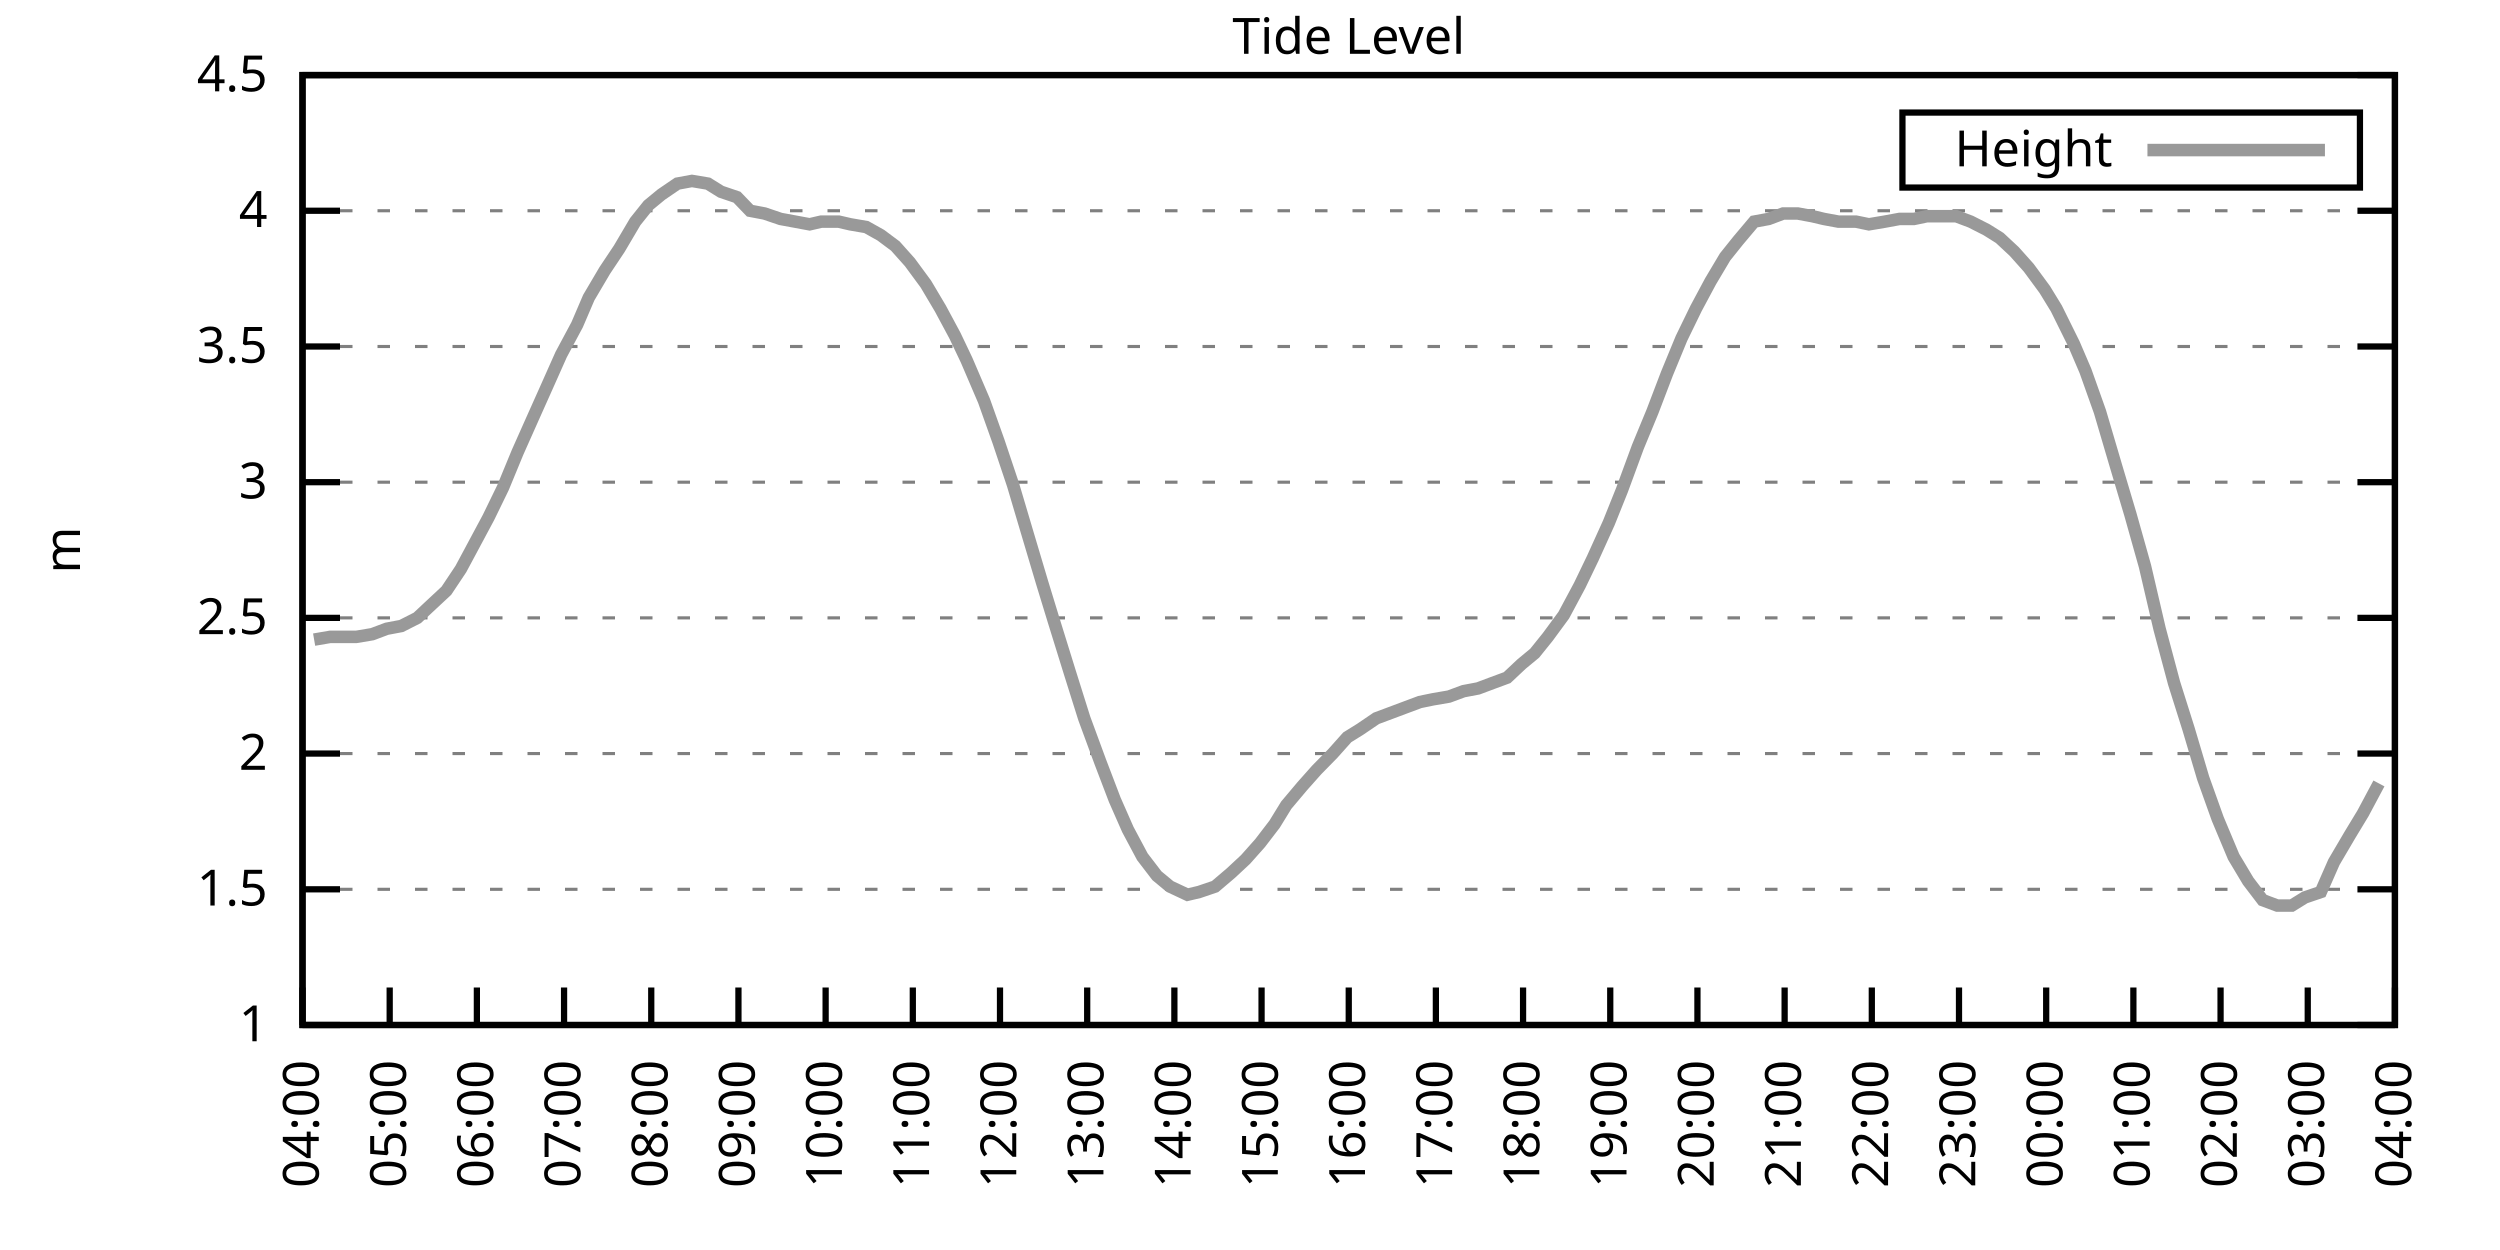
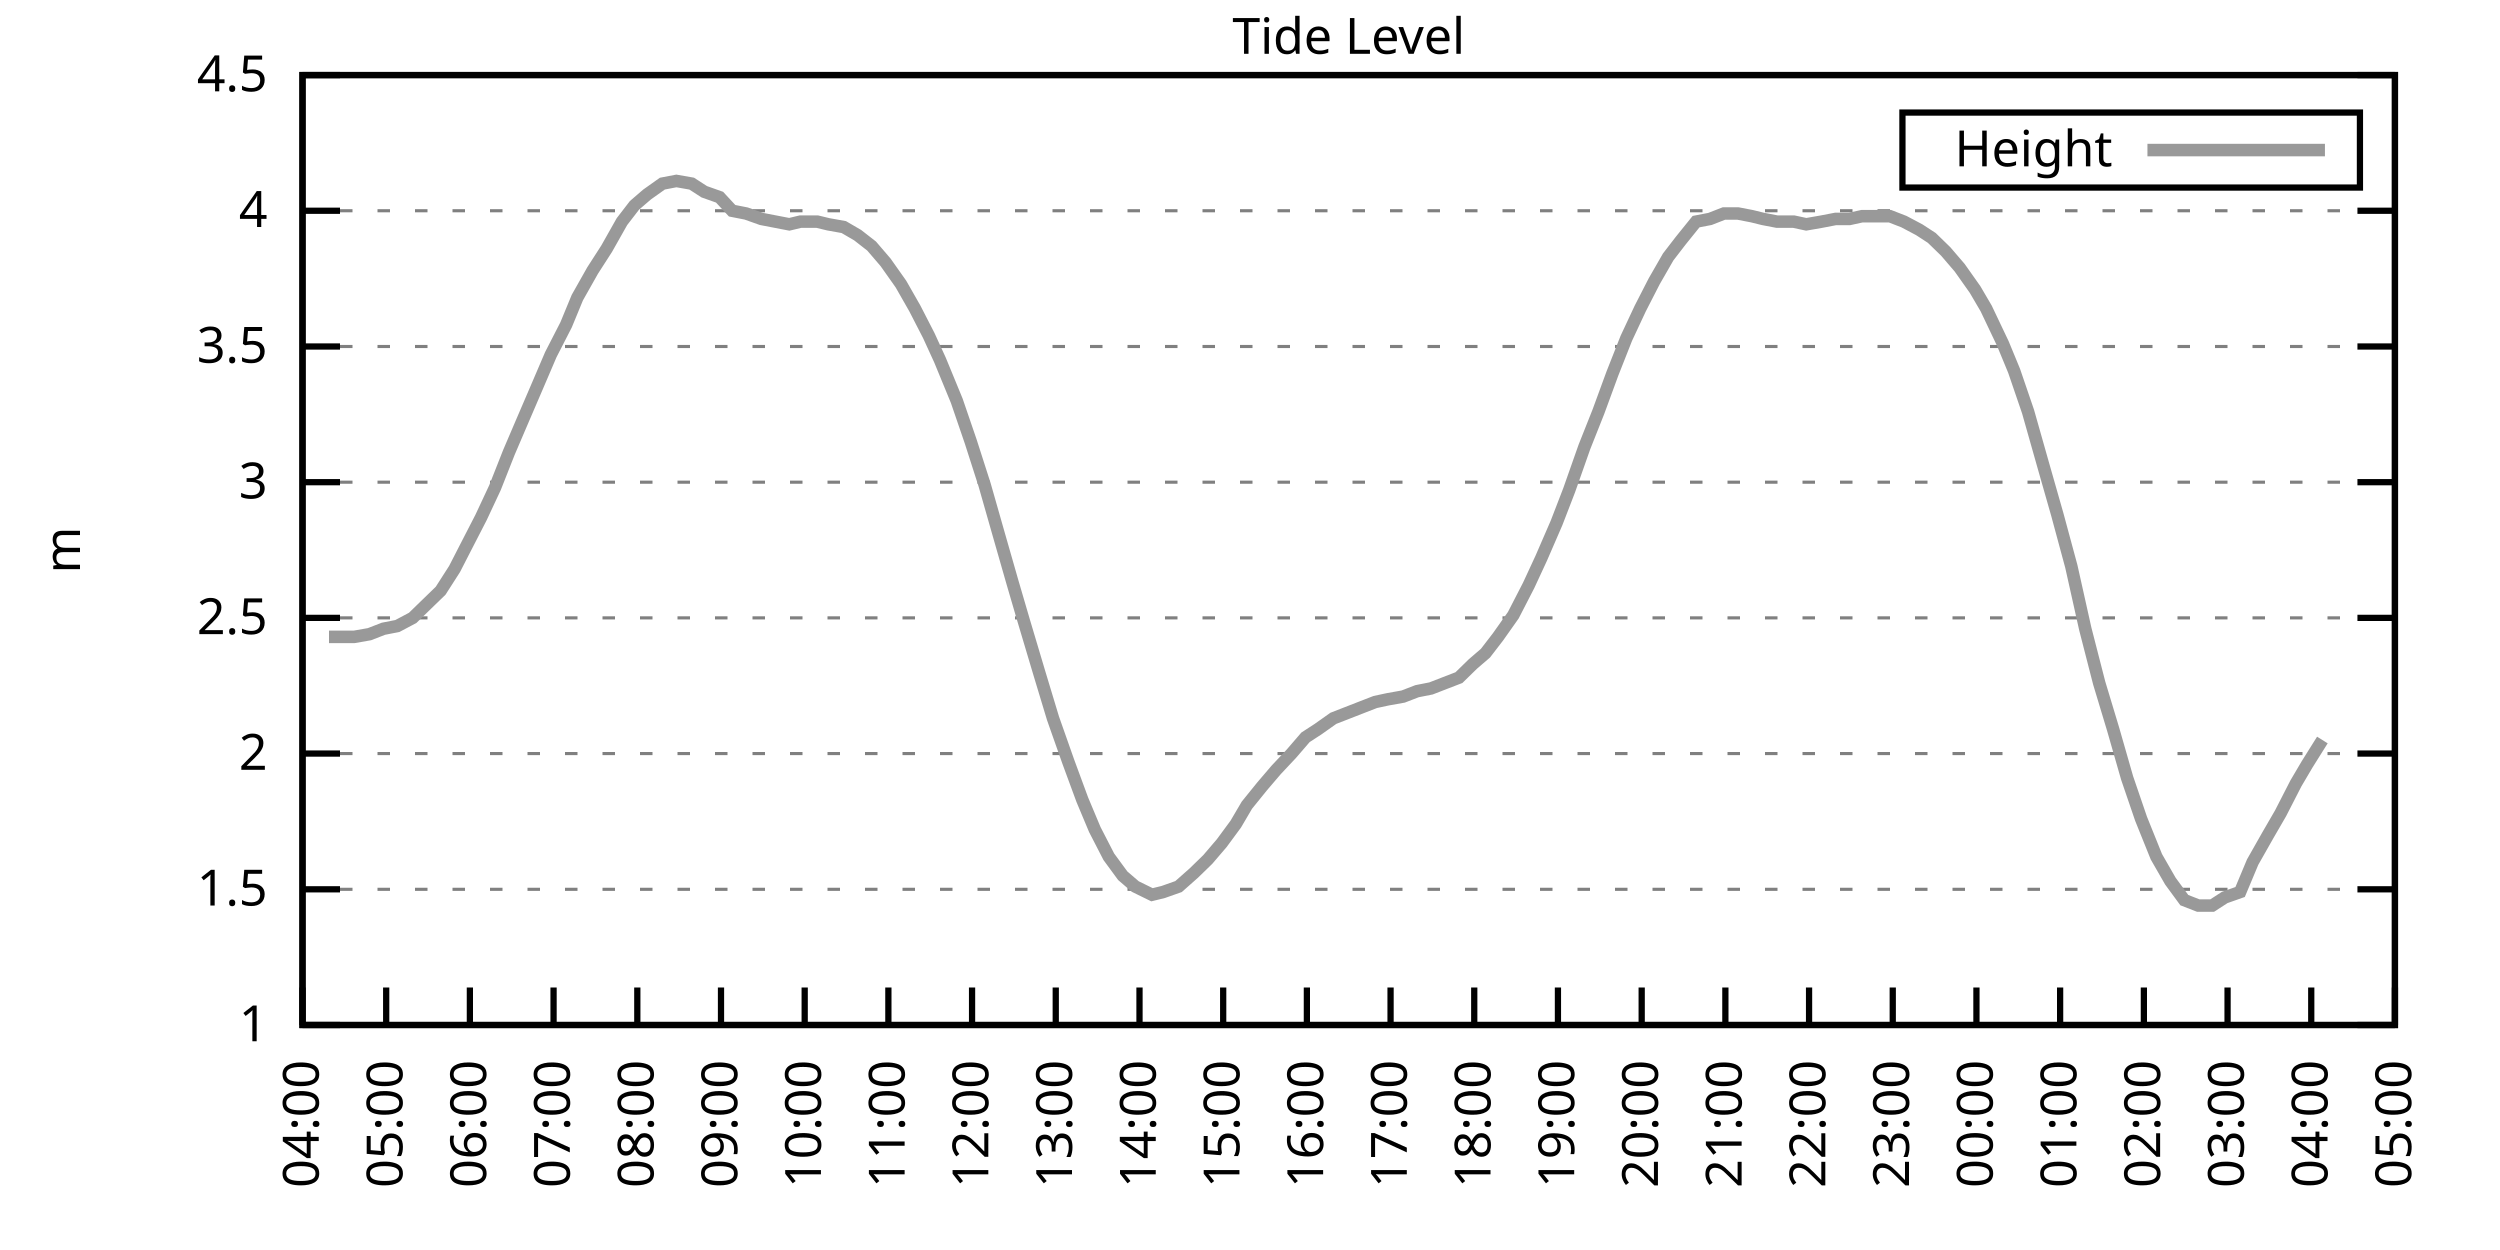
<svg xmlns="http://www.w3.org/2000/svg" xmlns:xlink="http://www.w3.org/1999/xlink" width="400" height="200" viewBox="0 0 400 200">
  <g id="gnuplot_canvas">
    <rect x="0" y="0" width="400" height="200" fill="none" />
    <defs>
      <circle id="gpDot" r="0.5" stroke-width="0.5" stroke="currentColor" />
      <path id="gpPt0" stroke-width="0.333" stroke="currentColor" d="M-1,0 h2 M0,-1 v2" />
      <path id="gpPt1" stroke-width="0.333" stroke="currentColor" d="M-1,-1 L1,1 M1,-1 L-1,1" />
      <path id="gpPt2" stroke-width="0.333" stroke="currentColor" d="M-1,0 L1,0 M0,-1 L0,1 M-1,-1 L1,1 M-1,1 L1,-1" />
      <rect id="gpPt3" stroke-width="0.333" stroke="currentColor" x="-1" y="-1" width="2" height="2" />
      <rect id="gpPt4" stroke-width="0.333" stroke="currentColor" fill="currentColor" x="-1" y="-1" width="2" height="2" />
      <circle id="gpPt5" stroke-width="0.333" stroke="currentColor" cx="0" cy="0" r="1" />
      <use xlink:href="#gpPt5" id="gpPt6" fill="currentColor" stroke="none" />
      <path id="gpPt7" stroke-width="0.333" stroke="currentColor" d="M0,-1.33 L-1.33,0.67 L1.33,0.67 z" />
      <use xlink:href="#gpPt7" id="gpPt8" fill="currentColor" stroke="none" />
      <use xlink:href="#gpPt7" id="gpPt9" stroke="currentColor" transform="rotate(180)" />
      <use xlink:href="#gpPt9" id="gpPt10" fill="currentColor" stroke="none" />
      <use xlink:href="#gpPt3" id="gpPt11" stroke="currentColor" transform="rotate(45)" />
      <use xlink:href="#gpPt11" id="gpPt12" fill="currentColor" stroke="none" />
      <path id="gpPt13" stroke-width="0.333" stroke="currentColor" d="M0,1.330 L1.265,0.411 L0.782,-1.067 L-0.782,-1.076 L-1.265,0.411 z" />
      <use xlink:href="#gpPt13" id="gpPt14" fill="currentColor" stroke="none" />
      <filter id="textbox" filterUnits="objectBoundingBox" x="0" y="0" height="1" width="1">
        <feFlood flood-color="white" flood-opacity="1" result="bgnd" />
        <feComposite in="SourceGraphic" in2="bgnd" operator="atop" />
      </filter>
      <filter id="greybox" filterUnits="objectBoundingBox" x="0" y="0" height="1" width="1">
        <feFlood flood-color="lightgrey" flood-opacity="1" result="grey" />
        <feComposite in="SourceGraphic" in2="grey" operator="atop" />
      </filter>
    </defs>
    <g fill="none" color="white" stroke="currentColor" stroke-width="1.00" stroke-linecap="butt" stroke-linejoin="miter">
</g>
    <g fill="none" color="black" stroke="currentColor" stroke-width="1.00" stroke-linecap="butt" stroke-linejoin="miter">
      <g stroke="none" shape-rendering="crispEdges">
        <polygon fill="rgb(255, 255, 255)" points="48.40,164.00 383.18,164.00 383.18,12.02 48.40,12.02 " />
      </g>
    </g>
    <g fill="none" color="black" stroke="currentColor" stroke-width="1.00" stroke-linecap="butt" stroke-linejoin="miter">
</g>
    <g fill="none" color="black" stroke="black" stroke-width="0.50" stroke-linecap="butt" stroke-linejoin="miter">
</g>
    <g fill="none" color="gray" stroke="currentColor" stroke-width="0.50" stroke-linecap="butt" stroke-linejoin="miter">
      <path stroke="gray" stroke-dasharray="2,4" class="gridline" d="M48.40,164.00 L383.19,164.00  " />
    </g>
    <g fill="none" color="gray" stroke="gray" stroke-width="1.00" stroke-linecap="butt" stroke-linejoin="miter">
</g>
    <g fill="none" color="black" stroke="currentColor" stroke-width="1.00" stroke-linecap="butt" stroke-linejoin="miter">
      <path stroke="black" d="M48.40,164.00 L54.40,164.00 M383.19,164.00 L377.19,164.00  " />
      <g transform="translate(42.80,166.60)" stroke="none" fill="black" font-family="Sans" font-size="8.00" text-anchor="end">
        <text>
          <tspan font-family="Sans"> 1</tspan>
        </text>
      </g>
    </g>
    <g fill="none" color="black" stroke="currentColor" stroke-width="1.00" stroke-linecap="butt" stroke-linejoin="miter">
</g>
    <g fill="none" color="black" stroke="black" stroke-width="0.50" stroke-linecap="butt" stroke-linejoin="miter">
</g>
    <g fill="none" color="gray" stroke="currentColor" stroke-width="0.50" stroke-linecap="butt" stroke-linejoin="miter">
      <path stroke="gray" stroke-dasharray="2,4" class="gridline" d="M48.40,142.29 L383.19,142.29  " />
    </g>
    <g fill="none" color="gray" stroke="gray" stroke-width="1.00" stroke-linecap="butt" stroke-linejoin="miter">
</g>
    <g fill="none" color="black" stroke="currentColor" stroke-width="1.00" stroke-linecap="butt" stroke-linejoin="miter">
      <path stroke="black" d="M48.40,142.29 L54.40,142.29 M383.19,142.29 L377.19,142.29  " />
      <g transform="translate(42.80,144.89)" stroke="none" fill="black" font-family="Sans" font-size="8.00" text-anchor="end">
        <text>
          <tspan font-family="Sans"> 1.5</tspan>
        </text>
      </g>
    </g>
    <g fill="none" color="black" stroke="currentColor" stroke-width="1.00" stroke-linecap="butt" stroke-linejoin="miter">
</g>
    <g fill="none" color="black" stroke="black" stroke-width="0.50" stroke-linecap="butt" stroke-linejoin="miter">
</g>
    <g fill="none" color="gray" stroke="currentColor" stroke-width="0.50" stroke-linecap="butt" stroke-linejoin="miter">
      <path stroke="gray" stroke-dasharray="2,4" class="gridline" d="M48.40,120.57 L383.19,120.57  " />
    </g>
    <g fill="none" color="gray" stroke="gray" stroke-width="1.00" stroke-linecap="butt" stroke-linejoin="miter">
</g>
    <g fill="none" color="black" stroke="currentColor" stroke-width="1.00" stroke-linecap="butt" stroke-linejoin="miter">
      <path stroke="black" d="M48.40,120.57 L54.40,120.57 M383.19,120.57 L377.19,120.57  " />
      <g transform="translate(42.80,123.17)" stroke="none" fill="black" font-family="Sans" font-size="8.00" text-anchor="end">
        <text>
          <tspan font-family="Sans"> 2</tspan>
        </text>
      </g>
    </g>
    <g fill="none" color="black" stroke="currentColor" stroke-width="1.00" stroke-linecap="butt" stroke-linejoin="miter">
</g>
    <g fill="none" color="black" stroke="black" stroke-width="0.50" stroke-linecap="butt" stroke-linejoin="miter">
</g>
    <g fill="none" color="gray" stroke="currentColor" stroke-width="0.50" stroke-linecap="butt" stroke-linejoin="miter">
      <path stroke="gray" stroke-dasharray="2,4" class="gridline" d="M48.40,98.86 L383.19,98.86  " />
    </g>
    <g fill="none" color="gray" stroke="gray" stroke-width="1.00" stroke-linecap="butt" stroke-linejoin="miter">
</g>
    <g fill="none" color="black" stroke="currentColor" stroke-width="1.00" stroke-linecap="butt" stroke-linejoin="miter">
      <path stroke="black" d="M48.40,98.86 L54.40,98.86 M383.19,98.86 L377.19,98.86  " />
      <g transform="translate(42.80,101.46)" stroke="none" fill="black" font-family="Sans" font-size="8.00" text-anchor="end">
        <text>
          <tspan font-family="Sans"> 2.5</tspan>
        </text>
      </g>
    </g>
    <g fill="none" color="black" stroke="currentColor" stroke-width="1.00" stroke-linecap="butt" stroke-linejoin="miter">
</g>
    <g fill="none" color="black" stroke="black" stroke-width="0.50" stroke-linecap="butt" stroke-linejoin="miter">
</g>
    <g fill="none" color="gray" stroke="currentColor" stroke-width="0.50" stroke-linecap="butt" stroke-linejoin="miter">
      <path stroke="gray" stroke-dasharray="2,4" class="gridline" d="M48.40,77.15 L383.19,77.15  " />
    </g>
    <g fill="none" color="gray" stroke="gray" stroke-width="1.00" stroke-linecap="butt" stroke-linejoin="miter">
</g>
    <g fill="none" color="black" stroke="currentColor" stroke-width="1.00" stroke-linecap="butt" stroke-linejoin="miter">
      <path stroke="black" d="M48.40,77.15 L54.40,77.15 M383.19,77.15 L377.19,77.15  " />
      <g transform="translate(42.80,79.75)" stroke="none" fill="black" font-family="Sans" font-size="8.00" text-anchor="end">
        <text>
          <tspan font-family="Sans"> 3</tspan>
        </text>
      </g>
    </g>
    <g fill="none" color="black" stroke="currentColor" stroke-width="1.00" stroke-linecap="butt" stroke-linejoin="miter">
</g>
    <g fill="none" color="black" stroke="black" stroke-width="0.50" stroke-linecap="butt" stroke-linejoin="miter">
</g>
    <g fill="none" color="gray" stroke="currentColor" stroke-width="0.50" stroke-linecap="butt" stroke-linejoin="miter">
      <path stroke="gray" stroke-dasharray="2,4" class="gridline" d="M48.40,55.44 L383.19,55.44  " />
    </g>
    <g fill="none" color="gray" stroke="gray" stroke-width="1.00" stroke-linecap="butt" stroke-linejoin="miter">
</g>
    <g fill="none" color="black" stroke="currentColor" stroke-width="1.00" stroke-linecap="butt" stroke-linejoin="miter">
      <path stroke="black" d="M48.40,55.44 L54.40,55.44 M383.19,55.44 L377.19,55.44  " />
      <g transform="translate(42.80,58.04)" stroke="none" fill="black" font-family="Sans" font-size="8.00" text-anchor="end">
        <text>
          <tspan font-family="Sans"> 3.5</tspan>
        </text>
      </g>
    </g>
    <g fill="none" color="black" stroke="currentColor" stroke-width="1.00" stroke-linecap="butt" stroke-linejoin="miter">
</g>
    <g fill="none" color="black" stroke="black" stroke-width="0.50" stroke-linecap="butt" stroke-linejoin="miter">
</g>
    <g fill="none" color="gray" stroke="currentColor" stroke-width="0.50" stroke-linecap="butt" stroke-linejoin="miter">
      <path stroke="gray" stroke-dasharray="2,4" class="gridline" d="M48.40,33.72 L383.19,33.72  " />
    </g>
    <g fill="none" color="gray" stroke="gray" stroke-width="1.00" stroke-linecap="butt" stroke-linejoin="miter">
</g>
    <g fill="none" color="black" stroke="currentColor" stroke-width="1.00" stroke-linecap="butt" stroke-linejoin="miter">
      <path stroke="black" d="M48.40,33.72 L54.40,33.72 M383.19,33.72 L377.19,33.72  " />
      <g transform="translate(42.80,36.32)" stroke="none" fill="black" font-family="Sans" font-size="8.00" text-anchor="end">
        <text>
          <tspan font-family="Sans"> 4</tspan>
        </text>
      </g>
    </g>
    <g fill="none" color="black" stroke="currentColor" stroke-width="1.00" stroke-linecap="butt" stroke-linejoin="miter">
</g>
    <g fill="none" color="black" stroke="black" stroke-width="0.50" stroke-linecap="butt" stroke-linejoin="miter">
</g>
    <g fill="none" color="gray" stroke="currentColor" stroke-width="0.50" stroke-linecap="butt" stroke-linejoin="miter">
      <path stroke="gray" stroke-dasharray="2,4" class="gridline" d="M48.40,12.01 L383.19,12.01  " />
    </g>
    <g fill="none" color="gray" stroke="gray" stroke-width="1.00" stroke-linecap="butt" stroke-linejoin="miter">
</g>
    <g fill="none" color="black" stroke="currentColor" stroke-width="1.00" stroke-linecap="butt" stroke-linejoin="miter">
      <path stroke="black" d="M48.40,12.01 L54.40,12.01 M383.19,12.01 L377.19,12.01  " />
      <g transform="translate(42.80,14.61)" stroke="none" fill="black" font-family="Sans" font-size="8.00" text-anchor="end">
        <text>
          <tspan font-family="Sans"> 4.5</tspan>
        </text>
      </g>
    </g>
    <g fill="none" color="black" stroke="currentColor" stroke-width="1.00" stroke-linecap="butt" stroke-linejoin="miter">
      <path stroke="black" d="M48.40,164.00 L48.40,158.00  " />
      <g transform="translate(51.00,169.60) rotate(270.00)" stroke="none" fill="black" font-family="Sans" font-size="8.00" text-anchor="end">
        <text>
          <tspan font-family="Sans">04:00</tspan>
        </text>
      </g>
    </g>
    <g fill="none" color="black" stroke="currentColor" stroke-width="1.00" stroke-linecap="butt" stroke-linejoin="miter">
-       <path stroke="black" d="M62.35,164.00 L62.35,158.00  " />
-       <g transform="translate(64.95,169.60) rotate(270.00)" stroke="none" fill="black" font-family="Sans" font-size="8.00" text-anchor="end">
+       <path stroke="black" d="M61.79,164.00 L61.79,158.00  " />
+       <g transform="translate(64.39,169.60) rotate(270.00)" stroke="none" fill="black" font-family="Sans" font-size="8.00" text-anchor="end">
        <text>
          <tspan font-family="Sans">05:00</tspan>
        </text>
      </g>
    </g>
    <g fill="none" color="black" stroke="currentColor" stroke-width="1.00" stroke-linecap="butt" stroke-linejoin="miter">
-       <path stroke="black" d="M76.30,164.00 L76.30,158.00  " />
-       <g transform="translate(78.90,169.60) rotate(270.00)" stroke="none" fill="black" font-family="Sans" font-size="8.00" text-anchor="end">
+       <path stroke="black" d="M75.18,164.00 L75.18,158.00  " />
+       <g transform="translate(77.78,169.60) rotate(270.00)" stroke="none" fill="black" font-family="Sans" font-size="8.00" text-anchor="end">
        <text>
          <tspan font-family="Sans">06:00</tspan>
        </text>
      </g>
    </g>
    <g fill="none" color="black" stroke="currentColor" stroke-width="1.00" stroke-linecap="butt" stroke-linejoin="miter">
-       <path stroke="black" d="M90.25,164.00 L90.25,158.00  " />
-       <g transform="translate(92.85,169.60) rotate(270.00)" stroke="none" fill="black" font-family="Sans" font-size="8.00" text-anchor="end">
+       <path stroke="black" d="M88.57,164.00 L88.57,158.00  " />
+       <g transform="translate(91.17,169.60) rotate(270.00)" stroke="none" fill="black" font-family="Sans" font-size="8.00" text-anchor="end">
        <text>
          <tspan font-family="Sans">07:00</tspan>
        </text>
      </g>
    </g>
    <g fill="none" color="black" stroke="currentColor" stroke-width="1.00" stroke-linecap="butt" stroke-linejoin="miter">
-       <path stroke="black" d="M104.20,164.00 L104.20,158.00  " />
-       <g transform="translate(106.80,169.60) rotate(270.00)" stroke="none" fill="black" font-family="Sans" font-size="8.00" text-anchor="end">
+       <path stroke="black" d="M101.97,164.00 L101.97,158.00  " />
+       <g transform="translate(104.57,169.60) rotate(270.00)" stroke="none" fill="black" font-family="Sans" font-size="8.00" text-anchor="end">
        <text>
          <tspan font-family="Sans">08:00</tspan>
        </text>
      </g>
    </g>
    <g fill="none" color="black" stroke="currentColor" stroke-width="1.00" stroke-linecap="butt" stroke-linejoin="miter">
-       <path stroke="black" d="M118.15,164.00 L118.15,158.00  " />
-       <g transform="translate(120.75,169.60) rotate(270.00)" stroke="none" fill="black" font-family="Sans" font-size="8.00" text-anchor="end">
+       <path stroke="black" d="M115.36,164.00 L115.36,158.00  " />
+       <g transform="translate(117.96,169.60) rotate(270.00)" stroke="none" fill="black" font-family="Sans" font-size="8.00" text-anchor="end">
        <text>
          <tspan font-family="Sans">09:00</tspan>
        </text>
      </g>
    </g>
    <g fill="none" color="black" stroke="currentColor" stroke-width="1.00" stroke-linecap="butt" stroke-linejoin="miter">
-       <path stroke="black" d="M132.10,164.00 L132.10,158.00  " />
-       <g transform="translate(134.70,169.60) rotate(270.00)" stroke="none" fill="black" font-family="Sans" font-size="8.00" text-anchor="end">
+       <path stroke="black" d="M128.75,164.00 L128.75,158.00  " />
+       <g transform="translate(131.35,169.60) rotate(270.00)" stroke="none" fill="black" font-family="Sans" font-size="8.00" text-anchor="end">
        <text>
          <tspan font-family="Sans">10:00</tspan>
        </text>
      </g>
    </g>
    <g fill="none" color="black" stroke="currentColor" stroke-width="1.00" stroke-linecap="butt" stroke-linejoin="miter">
-       <path stroke="black" d="M146.05,164.00 L146.05,158.00  " />
-       <g transform="translate(148.65,169.60) rotate(270.00)" stroke="none" fill="black" font-family="Sans" font-size="8.00" text-anchor="end">
+       <path stroke="black" d="M142.14,164.00 L142.14,158.00  " />
+       <g transform="translate(144.74,169.60) rotate(270.00)" stroke="none" fill="black" font-family="Sans" font-size="8.00" text-anchor="end">
        <text>
          <tspan font-family="Sans">11:00</tspan>
        </text>
      </g>
    </g>
    <g fill="none" color="black" stroke="currentColor" stroke-width="1.00" stroke-linecap="butt" stroke-linejoin="miter">
-       <path stroke="black" d="M160.00,164.00 L160.00,158.00  " />
-       <g transform="translate(162.60,169.60) rotate(270.00)" stroke="none" fill="black" font-family="Sans" font-size="8.00" text-anchor="end">
+       <path stroke="black" d="M155.53,164.00 L155.53,158.00  " />
+       <g transform="translate(158.13,169.60) rotate(270.00)" stroke="none" fill="black" font-family="Sans" font-size="8.00" text-anchor="end">
        <text>
          <tspan font-family="Sans">12:00</tspan>
        </text>
      </g>
    </g>
    <g fill="none" color="black" stroke="currentColor" stroke-width="1.00" stroke-linecap="butt" stroke-linejoin="miter">
-       <path stroke="black" d="M173.95,164.00 L173.95,158.00  " />
-       <g transform="translate(176.55,169.60) rotate(270.00)" stroke="none" fill="black" font-family="Sans" font-size="8.00" text-anchor="end">
+       <path stroke="black" d="M168.92,164.00 L168.92,158.00  " />
+       <g transform="translate(171.52,169.60) rotate(270.00)" stroke="none" fill="black" font-family="Sans" font-size="8.00" text-anchor="end">
        <text>
          <tspan font-family="Sans">13:00</tspan>
        </text>
      </g>
    </g>
    <g fill="none" color="black" stroke="currentColor" stroke-width="1.00" stroke-linecap="butt" stroke-linejoin="miter">
-       <path stroke="black" d="M187.90,164.00 L187.90,158.00  " />
-       <g transform="translate(190.50,169.60) rotate(270.00)" stroke="none" fill="black" font-family="Sans" font-size="8.00" text-anchor="end">
+       <path stroke="black" d="M182.32,164.00 L182.32,158.00  " />
+       <g transform="translate(184.92,169.60) rotate(270.00)" stroke="none" fill="black" font-family="Sans" font-size="8.00" text-anchor="end">
        <text>
          <tspan font-family="Sans">14:00</tspan>
        </text>
      </g>
    </g>
    <g fill="none" color="black" stroke="currentColor" stroke-width="1.00" stroke-linecap="butt" stroke-linejoin="miter">
-       <path stroke="black" d="M201.85,164.00 L201.85,158.00  " />
-       <g transform="translate(204.45,169.60) rotate(270.00)" stroke="none" fill="black" font-family="Sans" font-size="8.00" text-anchor="end">
+       <path stroke="black" d="M195.71,164.00 L195.71,158.00  " />
+       <g transform="translate(198.31,169.60) rotate(270.00)" stroke="none" fill="black" font-family="Sans" font-size="8.00" text-anchor="end">
        <text>
          <tspan font-family="Sans">15:00</tspan>
        </text>
      </g>
    </g>
    <g fill="none" color="black" stroke="currentColor" stroke-width="1.00" stroke-linecap="butt" stroke-linejoin="miter">
-       <path stroke="black" d="M215.80,164.00 L215.80,158.00  " />
-       <g transform="translate(218.40,169.60) rotate(270.00)" stroke="none" fill="black" font-family="Sans" font-size="8.00" text-anchor="end">
+       <path stroke="black" d="M209.10,164.00 L209.10,158.00  " />
+       <g transform="translate(211.70,169.60) rotate(270.00)" stroke="none" fill="black" font-family="Sans" font-size="8.00" text-anchor="end">
        <text>
          <tspan font-family="Sans">16:00</tspan>
        </text>
      </g>
    </g>
    <g fill="none" color="black" stroke="currentColor" stroke-width="1.00" stroke-linecap="butt" stroke-linejoin="miter">
-       <path stroke="black" d="M229.74,164.00 L229.74,158.00  " />
-       <g transform="translate(232.34,169.60) rotate(270.00)" stroke="none" fill="black" font-family="Sans" font-size="8.00" text-anchor="end">
+       <path stroke="black" d="M222.49,164.00 L222.49,158.00  " />
+       <g transform="translate(225.09,169.60) rotate(270.00)" stroke="none" fill="black" font-family="Sans" font-size="8.00" text-anchor="end">
        <text>
          <tspan font-family="Sans">17:00</tspan>
        </text>
      </g>
    </g>
    <g fill="none" color="black" stroke="currentColor" stroke-width="1.00" stroke-linecap="butt" stroke-linejoin="miter">
-       <path stroke="black" d="M243.69,164.00 L243.69,158.00  " />
-       <g transform="translate(246.29,169.60) rotate(270.00)" stroke="none" fill="black" font-family="Sans" font-size="8.00" text-anchor="end">
+       <path stroke="black" d="M235.88,164.00 L235.88,158.00  " />
+       <g transform="translate(238.48,169.60) rotate(270.00)" stroke="none" fill="black" font-family="Sans" font-size="8.00" text-anchor="end">
        <text>
          <tspan font-family="Sans">18:00</tspan>
        </text>
      </g>
    </g>
    <g fill="none" color="black" stroke="currentColor" stroke-width="1.00" stroke-linecap="butt" stroke-linejoin="miter">
-       <path stroke="black" d="M257.64,164.00 L257.64,158.00  " />
-       <g transform="translate(260.24,169.60) rotate(270.00)" stroke="none" fill="black" font-family="Sans" font-size="8.00" text-anchor="end">
+       <path stroke="black" d="M249.27,164.00 L249.27,158.00  " />
+       <g transform="translate(251.87,169.60) rotate(270.00)" stroke="none" fill="black" font-family="Sans" font-size="8.00" text-anchor="end">
        <text>
          <tspan font-family="Sans">19:00</tspan>
        </text>
      </g>
    </g>
    <g fill="none" color="black" stroke="currentColor" stroke-width="1.00" stroke-linecap="butt" stroke-linejoin="miter">
-       <path stroke="black" d="M271.59,164.00 L271.59,158.00  " />
-       <g transform="translate(274.19,169.60) rotate(270.00)" stroke="none" fill="black" font-family="Sans" font-size="8.00" text-anchor="end">
+       <path stroke="black" d="M262.67,164.00 L262.67,158.00  " />
+       <g transform="translate(265.27,169.60) rotate(270.00)" stroke="none" fill="black" font-family="Sans" font-size="8.00" text-anchor="end">
        <text>
          <tspan font-family="Sans">20:00</tspan>
        </text>
      </g>
    </g>
    <g fill="none" color="black" stroke="currentColor" stroke-width="1.00" stroke-linecap="butt" stroke-linejoin="miter">
-       <path stroke="black" d="M285.54,164.00 L285.54,158.00  " />
-       <g transform="translate(288.14,169.60) rotate(270.00)" stroke="none" fill="black" font-family="Sans" font-size="8.00" text-anchor="end">
+       <path stroke="black" d="M276.06,164.00 L276.06,158.00  " />
+       <g transform="translate(278.66,169.60) rotate(270.00)" stroke="none" fill="black" font-family="Sans" font-size="8.00" text-anchor="end">
        <text>
          <tspan font-family="Sans">21:00</tspan>
        </text>
      </g>
    </g>
    <g fill="none" color="black" stroke="currentColor" stroke-width="1.00" stroke-linecap="butt" stroke-linejoin="miter">
-       <path stroke="black" d="M299.49,164.00 L299.49,158.00  " />
-       <g transform="translate(302.09,169.60) rotate(270.00)" stroke="none" fill="black" font-family="Sans" font-size="8.00" text-anchor="end">
+       <path stroke="black" d="M289.45,164.00 L289.45,158.00  " />
+       <g transform="translate(292.05,169.60) rotate(270.00)" stroke="none" fill="black" font-family="Sans" font-size="8.00" text-anchor="end">
        <text>
          <tspan font-family="Sans">22:00</tspan>
        </text>
      </g>
    </g>
    <g fill="none" color="black" stroke="currentColor" stroke-width="1.00" stroke-linecap="butt" stroke-linejoin="miter">
-       <path stroke="black" d="M313.44,164.00 L313.44,158.00  " />
-       <g transform="translate(316.04,169.60) rotate(270.00)" stroke="none" fill="black" font-family="Sans" font-size="8.00" text-anchor="end">
+       <path stroke="black" d="M302.84,164.00 L302.84,158.00  " />
+       <g transform="translate(305.44,169.60) rotate(270.00)" stroke="none" fill="black" font-family="Sans" font-size="8.00" text-anchor="end">
        <text>
          <tspan font-family="Sans">23:00</tspan>
        </text>
      </g>
    </g>
    <g fill="none" color="black" stroke="currentColor" stroke-width="1.00" stroke-linecap="butt" stroke-linejoin="miter">
-       <path stroke="black" d="M327.39,164.00 L327.39,158.00  " />
-       <g transform="translate(329.99,169.60) rotate(270.00)" stroke="none" fill="black" font-family="Sans" font-size="8.00" text-anchor="end">
+       <path stroke="black" d="M316.23,164.00 L316.23,158.00  " />
+       <g transform="translate(318.83,169.60) rotate(270.00)" stroke="none" fill="black" font-family="Sans" font-size="8.00" text-anchor="end">
        <text>
          <tspan font-family="Sans">00:00</tspan>
        </text>
      </g>
    </g>
    <g fill="none" color="black" stroke="currentColor" stroke-width="1.00" stroke-linecap="butt" stroke-linejoin="miter">
-       <path stroke="black" d="M341.34,164.00 L341.34,158.00  " />
-       <g transform="translate(343.94,169.60) rotate(270.00)" stroke="none" fill="black" font-family="Sans" font-size="8.00" text-anchor="end">
+       <path stroke="black" d="M329.62,164.00 L329.62,158.00  " />
+       <g transform="translate(332.22,169.60) rotate(270.00)" stroke="none" fill="black" font-family="Sans" font-size="8.00" text-anchor="end">
        <text>
          <tspan font-family="Sans">01:00</tspan>
        </text>
      </g>
    </g>
    <g fill="none" color="black" stroke="currentColor" stroke-width="1.00" stroke-linecap="butt" stroke-linejoin="miter">
-       <path stroke="black" d="M355.29,164.00 L355.29,158.00  " />
-       <g transform="translate(357.89,169.60) rotate(270.00)" stroke="none" fill="black" font-family="Sans" font-size="8.00" text-anchor="end">
+       <path stroke="black" d="M343.02,164.00 L343.02,158.00  " />
+       <g transform="translate(345.62,169.60) rotate(270.00)" stroke="none" fill="black" font-family="Sans" font-size="8.00" text-anchor="end">
        <text>
          <tspan font-family="Sans">02:00</tspan>
        </text>
      </g>
    </g>
    <g fill="none" color="black" stroke="currentColor" stroke-width="1.00" stroke-linecap="butt" stroke-linejoin="miter">
-       <path stroke="black" d="M369.24,164.00 L369.24,158.00  " />
-       <g transform="translate(371.84,169.60) rotate(270.00)" stroke="none" fill="black" font-family="Sans" font-size="8.00" text-anchor="end">
+       <path stroke="black" d="M356.41,164.00 L356.41,158.00  " />
+       <g transform="translate(359.01,169.60) rotate(270.00)" stroke="none" fill="black" font-family="Sans" font-size="8.00" text-anchor="end">
        <text>
          <tspan font-family="Sans">03:00</tspan>
+         </text>
+       </g>
+     </g>
+     <g fill="none" color="black" stroke="currentColor" stroke-width="1.00" stroke-linecap="butt" stroke-linejoin="miter">
+       <path stroke="black" d="M369.80,164.00 L369.80,158.00  " />
+       <g transform="translate(372.40,169.60) rotate(270.00)" stroke="none" fill="black" font-family="Sans" font-size="8.00" text-anchor="end">
+         <text>
+           <tspan font-family="Sans">04:00</tspan>
        </text>
      </g>
    </g>
    <g fill="none" color="black" stroke="currentColor" stroke-width="1.00" stroke-linecap="butt" stroke-linejoin="miter">
      <path stroke="black" d="M383.19,164.00 L383.19,158.00  " />
      <g transform="translate(385.79,169.60) rotate(270.00)" stroke="none" fill="black" font-family="Sans" font-size="8.00" text-anchor="end">
        <text>
-           <tspan font-family="Sans">04:00</tspan>
+           <tspan font-family="Sans">05:00</tspan>
        </text>
      </g>
    </g>
    <g fill="none" color="black" stroke="currentColor" stroke-width="1.00" stroke-linecap="butt" stroke-linejoin="miter">
</g>
    <g fill="none" color="black" stroke="currentColor" stroke-width="1.00" stroke-linecap="butt" stroke-linejoin="miter">
      <path stroke="black" d="M48.40,12.01 L48.40,164.00 L383.19,164.00 L383.19,12.01 L48.40,12.01 Z  " />
    </g>
    <g fill="none" color="black" stroke="currentColor" stroke-width="1.00" stroke-linecap="butt" stroke-linejoin="miter">
</g>
    <g fill="none" color="black" stroke="currentColor" stroke-width="1.00" stroke-linecap="butt" stroke-linejoin="miter">
      <path stroke="black" d="M304.39,30.01 L304.39,18.01 L377.59,18.01 L377.59,30.01 L304.39,30.01 Z  " />
    </g>
    <g id="Tide_level_plot_1">
      <g fill="none" color="white" stroke="black" stroke-width="2.00" stroke-linecap="butt" stroke-linejoin="miter">
</g>
      <g fill="none" color="black" stroke="currentColor" stroke-width="2.00" stroke-linecap="butt" stroke-linejoin="miter">
        <g transform="translate(337.99,26.61)" stroke="none" fill="black" font-family="Sans" font-size="8.00" text-anchor="end">
          <text>
            <tspan font-family="Sans">Height</tspan>
          </text>
        </g>
      </g>
      <g fill="none" color="black" stroke="currentColor" stroke-width="2.00" stroke-linecap="butt" stroke-linejoin="miter">
-         <path stroke="rgb(153, 153, 153)" d="M343.59,24.01 L371.99,24.01 M50.26,102.34 L52.82,101.90 L55.14,101.90 L57.00,101.90 L59.56,101.47 L61.88,100.60   L64.21,100.16 L66.77,98.86 L69.09,96.69 L71.42,94.52 L73.74,91.04 L75.60,87.57 L78.16,82.79 L80.48,78.02   L82.81,72.37 L85.13,67.16 L87.46,61.95 L89.78,56.74 L92.34,51.96 L94.20,47.62 L96.76,43.28 L99.08,39.80   L101.64,35.46 L103.73,32.85 L105.83,31.12 L108.38,29.38 L110.71,28.95 L113.27,29.38 L115.36,30.68 L117.92,31.55   L120.01,33.72 L122.33,34.16 L124.89,35.03 L127.22,35.46 L129.54,35.89 L131.40,35.46 L134.19,35.46 L136.05,35.89   L138.61,36.33 L140.93,37.63 L143.26,39.37 L145.58,41.97 L148.14,45.45 L150.46,49.36 L152.79,53.70 L154.65,57.61   L157.44,64.12 L159.76,70.63 L162.09,77.58 L164.41,85.40 L166.74,93.22 L168.60,99.30 L171.16,107.55 L173.48,114.93   L176.04,121.88 L178.36,127.96 L180.46,132.73 L182.78,137.08 L185.11,140.12 L187.20,141.85 L189.99,143.16 L191.85,142.72   L194.41,141.85 L196.96,139.68 L199.29,137.51 L201.61,134.90 L203.94,131.86 L205.80,128.83 L208.36,125.79 L210.68,123.18   L213.24,120.57 L215.56,117.97 L217.65,116.67 L220.21,114.93 L222.54,114.06 L224.86,113.19 L227.19,112.32 L229.28,111.89   L231.84,111.45 L234.16,110.59 L236.49,110.15 L238.81,109.28 L241.14,108.42 L243.46,106.24 L245.55,104.51 L247.65,101.90   L250.20,98.43 L252.76,93.65 L254.85,89.31 L257.41,83.66 L259.50,78.45 L262.06,71.50 L264.39,65.86 L266.71,59.78   L269.04,54.13 L271.36,49.36 L273.69,45.01 L276.01,41.11 L278.10,38.50 L280.66,35.46 L282.99,35.03 L285.31,34.16   L287.64,34.16 L289.96,34.59 L291.82,35.03 L294.15,35.46 L296.94,35.46 L299.03,35.89 L301.58,35.46 L303.91,35.03   L306.23,35.03 L308.33,34.59 L310.42,34.59 L312.98,34.59 L315.30,35.46 L317.86,36.76 L319.95,38.07 L322.28,40.24   L324.60,42.84 L327.16,46.32 L329.02,49.36 L331.81,55.00 L333.67,59.34 L335.99,65.86 L338.55,74.54 L340.88,82.36   L343.20,90.61 L345.53,100.60 L347.85,109.28 L350.18,116.67 L352.50,124.48 L354.83,131.00 L357.38,137.08 L359.71,140.98   L362.03,144.02 L364.36,144.89 L366.68,144.89 L368.78,143.59 L371.33,142.72 L373.43,137.94 L375.98,133.60 L378.08,130.13   L380.63,125.35  " />
+         <path stroke="rgb(153, 153, 153)" d="M343.59,24.01 L371.99,24.01 M52.64,101.90 L54.87,101.90 L56.66,101.90 L59.11,101.47 L61.35,100.60 L63.58,100.16   L66.03,98.86 L68.26,96.69 L70.50,94.52 L72.73,91.04 L74.51,87.57 L76.97,82.79 L79.20,78.02 L81.43,72.37   L83.66,67.16 L85.90,61.95 L88.13,56.74 L90.58,51.96 L92.37,47.62 L94.82,43.28 L97.06,39.80 L99.51,35.46   L101.52,32.85 L103.53,31.12 L105.98,29.38 L108.22,28.95 L110.67,29.38 L112.68,30.68 L115.13,31.55 L117.14,33.72   L119.38,34.16 L121.83,35.03 L124.06,35.46 L126.29,35.89 L128.08,35.46 L130.76,35.46 L132.54,35.89 L135.00,36.33   L137.23,37.63 L139.46,39.37 L141.69,41.97 L144.15,45.45 L146.38,49.36 L148.61,53.70 L150.40,57.61 L153.08,64.12   L155.31,70.63 L157.54,77.58 L159.77,85.40 L162.01,93.22 L163.79,99.30 L166.25,107.55 L168.48,114.93 L170.93,121.88   L173.17,127.96 L175.17,132.73 L177.41,137.08 L179.64,140.12 L181.65,141.85 L184.32,143.16 L186.11,142.72 L188.57,141.85   L191.02,139.68 L193.25,137.51 L195.48,134.90 L197.72,131.86 L199.50,128.83 L201.96,125.79 L204.19,123.18 L206.64,120.57   L208.88,117.97 L210.88,116.67 L213.34,114.93 L215.57,114.06 L217.80,113.19 L220.04,112.32 L222.04,111.89 L224.50,111.45   L226.73,110.59 L228.96,110.15 L231.20,109.28 L233.43,108.42 L235.66,106.24 L237.67,104.51 L239.68,101.90 L242.13,98.43   L244.59,93.65 L246.60,89.31 L249.05,83.66 L251.06,78.45 L253.51,71.50 L255.75,65.86 L257.98,59.78 L260.21,54.13   L262.44,49.36 L264.67,45.01 L266.91,41.11 L268.92,38.50 L271.37,35.46 L273.60,35.03 L275.83,34.16 L278.07,34.16   L280.30,34.59 L282.08,35.03 L284.32,35.46 L286.99,35.46 L289.00,35.89 L291.46,35.46 L293.69,35.03 L295.92,35.03   L297.93,34.59 L299.94,34.59 L302.39,34.59 L304.63,35.46 L307.08,36.76 L309.09,38.07 L311.32,40.24 L313.55,42.84   L316.01,46.32 L317.79,49.36 L320.47,55.00 L322.26,59.34 L324.49,65.86 L326.95,74.54 L329.18,82.36 L331.41,90.61   L333.64,100.60 L335.87,109.28 L338.10,116.67 L340.34,124.48 L342.57,131.00 L345.02,137.08 L347.26,140.98 L349.49,144.02   L351.72,144.89 L353.95,144.89 L355.96,143.59 L358.42,142.72 L360.42,137.94 L362.88,133.60 L364.89,130.13 L367.34,125.35   L369.13,122.31 L371.58,118.40  " />
      </g>
    </g>
    <g fill="none" color="black" stroke="currentColor" stroke-width="2.00" stroke-linecap="butt" stroke-linejoin="miter">
</g>
    <g fill="none" color="black" stroke="black" stroke-width="1.00" stroke-linecap="butt" stroke-linejoin="miter">
</g>
    <g fill="none" color="black" stroke="currentColor" stroke-width="1.00" stroke-linecap="butt" stroke-linejoin="miter">
      <path stroke="black" d="M48.40,12.01 L48.40,164.00 L383.19,164.00 L383.19,12.01 L48.40,12.01 Z  " />
      <g transform="translate(12.80,88.01) rotate(270.00)" stroke="none" fill="black" font-family="Sans" font-size="8.00" text-anchor="middle">
        <text>
          <tspan font-family="Sans">m</tspan>
        </text>
      </g>
    </g>
    <g fill="none" color="black" stroke="currentColor" stroke-width="1.00" stroke-linecap="butt" stroke-linejoin="miter">
</g>
    <g fill="none" color="black" stroke="currentColor" stroke-width="1.00" stroke-linecap="butt" stroke-linejoin="miter">
      <g transform="translate(215.79,8.61)" stroke="none" fill="black" font-family="Sans" font-size="8.00" text-anchor="middle">
        <text>
          <tspan font-family="Sans">Tide Level</tspan>
        </text>
      </g>
    </g>
    <g fill="none" color="black" stroke="currentColor" stroke-width="1.00" stroke-linecap="butt" stroke-linejoin="miter">
</g>
  </g>
</svg>
